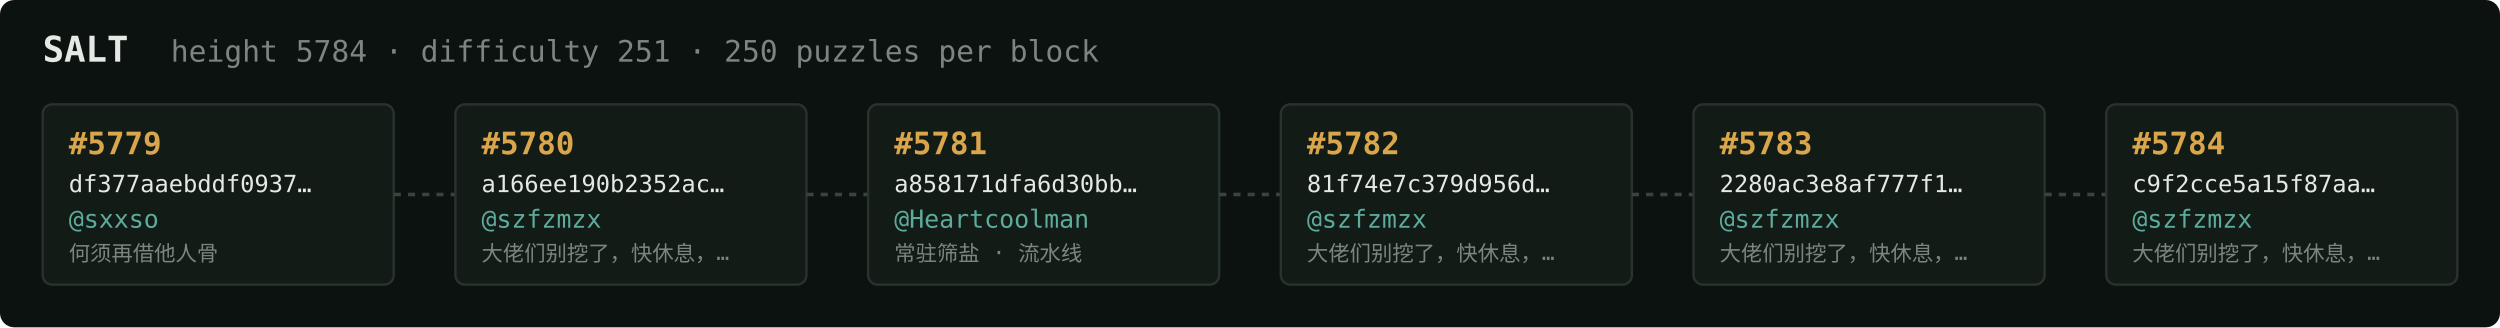
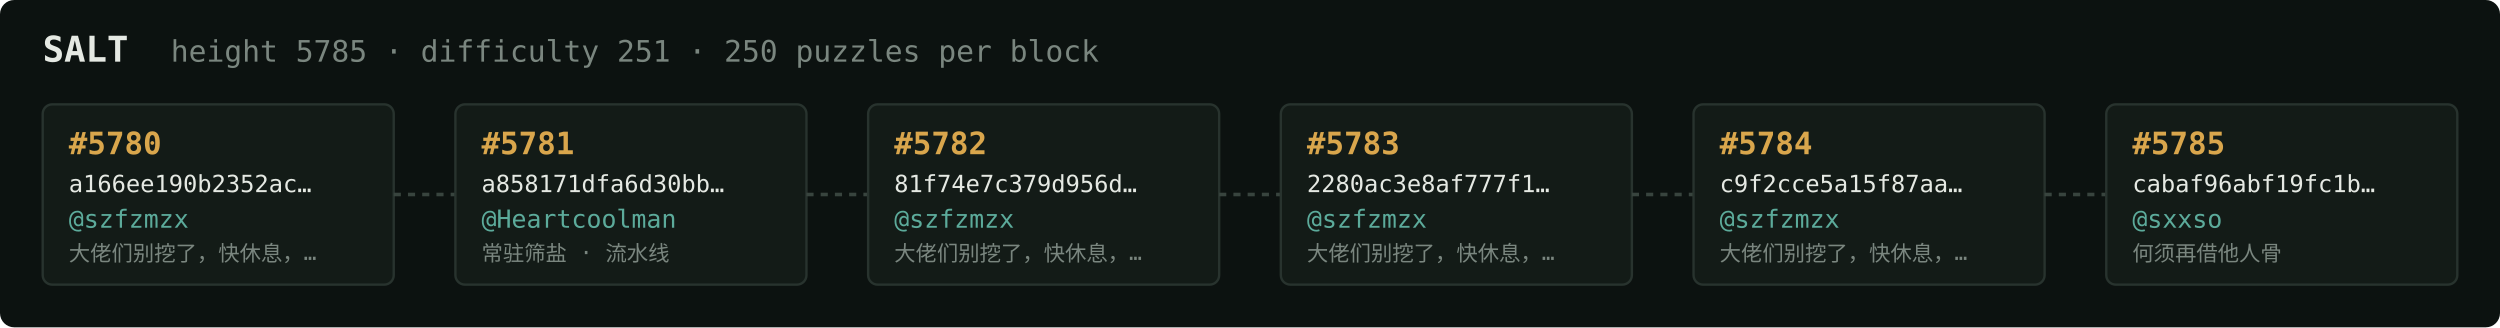
<svg xmlns="http://www.w3.org/2000/svg" width="1054" height="138" viewBox="0 0 1054 138" font-family="ui-monospace,SFMono-Regular,Menlo,monospace">
  <rect fill="#0c1210" width="1054" height="138" rx="6" />
  <text x="18" y="26" fill="#e5e9e3" font-size="15" font-weight="700">SALT</text>
-   <text x="72" y="26" fill="#7a867f" font-size="12.5">height 5784 · difficulty 251 · 250 puzzles per block</text>
+   <text x="72" y="26" fill="#7a867f" font-size="12.5">height 5785 · difficulty 251 · 250 puzzles per block</text>
  <rect x="18" y="44" width="148" height="76" rx="4" fill="#131b17" stroke="#28332e" stroke-width="1" />
-   <text x="29" y="65" fill="#d9a64c" font-size="13" font-weight="700">#5779</text>
-   <text x="29" y="81" fill="#e5e9e3" font-size="10">df377aaebddf0937…</text>
-   <text x="29" y="96" fill="#5cab9b" font-size="10.5">@sxxso</text>
-   <text x="29" y="110" fill="#7a867f" font-size="9">何须再借他人骨</text>
+   <text x="29" y="65" fill="#d9a64c" font-size="13" font-weight="700">#5780</text>
+   <text x="29" y="81" fill="#e5e9e3" font-size="10">a166ee190b2352ac…</text>
+   <text x="29" y="96" fill="#5cab9b" font-size="10.5">@szfzmzx</text>
+   <text x="29" y="110" fill="#7a867f" font-size="9">大佬们别挖了，快休息，…</text>
  <line x1="166" y1="82.0" x2="192" y2="82.0" stroke="#38443e" stroke-width="1.5" stroke-dasharray="3 3" />
  <rect x="192" y="44" width="148" height="76" rx="4" fill="#131b17" stroke="#28332e" stroke-width="1" />
-   <text x="203" y="65" fill="#d9a64c" font-size="13" font-weight="700">#5780</text>
-   <text x="203" y="81" fill="#e5e9e3" font-size="10">a166ee190b2352ac…</text>
-   <text x="203" y="96" fill="#5cab9b" font-size="10.5">@szfzmzx</text>
-   <text x="203" y="110" fill="#7a867f" font-size="9">大佬们别挖了，快休息，…</text>
+   <text x="203" y="65" fill="#d9a64c" font-size="13" font-weight="700">#5781</text>
+   <text x="203" y="81" fill="#e5e9e3" font-size="10">a858171dfa6d30bb…</text>
+   <text x="203" y="96" fill="#5cab9b" font-size="10.5">@Heartcoolman</text>
+   <text x="203" y="110" fill="#7a867f" font-size="9">常驻筛盐 · 流水线</text>
  <line x1="340" y1="82.0" x2="366" y2="82.0" stroke="#38443e" stroke-width="1.5" stroke-dasharray="3 3" />
  <rect x="366" y="44" width="148" height="76" rx="4" fill="#131b17" stroke="#28332e" stroke-width="1" />
-   <text x="377" y="65" fill="#d9a64c" font-size="13" font-weight="700">#5781</text>
-   <text x="377" y="81" fill="#e5e9e3" font-size="10">a858171dfa6d30bb…</text>
-   <text x="377" y="96" fill="#5cab9b" font-size="10.5">@Heartcoolman</text>
-   <text x="377" y="110" fill="#7a867f" font-size="9">常驻筛盐 · 流水线</text>
+   <text x="377" y="65" fill="#d9a64c" font-size="13" font-weight="700">#5782</text>
+   <text x="377" y="81" fill="#e5e9e3" font-size="10">81f74e7c379d956d…</text>
+   <text x="377" y="96" fill="#5cab9b" font-size="10.5">@szfzmzx</text>
+   <text x="377" y="110" fill="#7a867f" font-size="9">大佬们别挖了，快休息，…</text>
  <line x1="514" y1="82.0" x2="540" y2="82.0" stroke="#38443e" stroke-width="1.5" stroke-dasharray="3 3" />
  <rect x="540" y="44" width="148" height="76" rx="4" fill="#131b17" stroke="#28332e" stroke-width="1" />
-   <text x="551" y="65" fill="#d9a64c" font-size="13" font-weight="700">#5782</text>
-   <text x="551" y="81" fill="#e5e9e3" font-size="10">81f74e7c379d956d…</text>
+   <text x="551" y="65" fill="#d9a64c" font-size="13" font-weight="700">#5783</text>
+   <text x="551" y="81" fill="#e5e9e3" font-size="10">2280ac3e8af777f1…</text>
  <text x="551" y="96" fill="#5cab9b" font-size="10.5">@szfzmzx</text>
  <text x="551" y="110" fill="#7a867f" font-size="9">大佬们别挖了，快休息，…</text>
  <line x1="688" y1="82.0" x2="714" y2="82.0" stroke="#38443e" stroke-width="1.5" stroke-dasharray="3 3" />
  <rect x="714" y="44" width="148" height="76" rx="4" fill="#131b17" stroke="#28332e" stroke-width="1" />
-   <text x="725" y="65" fill="#d9a64c" font-size="13" font-weight="700">#5783</text>
-   <text x="725" y="81" fill="#e5e9e3" font-size="10">2280ac3e8af777f1…</text>
+   <text x="725" y="65" fill="#d9a64c" font-size="13" font-weight="700">#5784</text>
+   <text x="725" y="81" fill="#e5e9e3" font-size="10">c9f2cce5a15f87aa…</text>
  <text x="725" y="96" fill="#5cab9b" font-size="10.5">@szfzmzx</text>
  <text x="725" y="110" fill="#7a867f" font-size="9">大佬们别挖了，快休息，…</text>
  <line x1="862" y1="82.0" x2="888" y2="82.0" stroke="#38443e" stroke-width="1.5" stroke-dasharray="3 3" />
  <rect x="888" y="44" width="148" height="76" rx="4" fill="#131b17" stroke="#28332e" stroke-width="1" />
-   <text x="899" y="65" fill="#d9a64c" font-size="13" font-weight="700">#5784</text>
-   <text x="899" y="81" fill="#e5e9e3" font-size="10">c9f2cce5a15f87aa…</text>
-   <text x="899" y="96" fill="#5cab9b" font-size="10.5">@szfzmzx</text>
-   <text x="899" y="110" fill="#7a867f" font-size="9">大佬们别挖了，快休息，…</text>
+   <text x="899" y="65" fill="#d9a64c" font-size="13" font-weight="700">#5785</text>
+   <text x="899" y="81" fill="#e5e9e3" font-size="10">cabaf96abf19fc1b…</text>
+   <text x="899" y="96" fill="#5cab9b" font-size="10.5">@sxxso</text>
+   <text x="899" y="110" fill="#7a867f" font-size="9">何须再借他人骨</text>
</svg>
